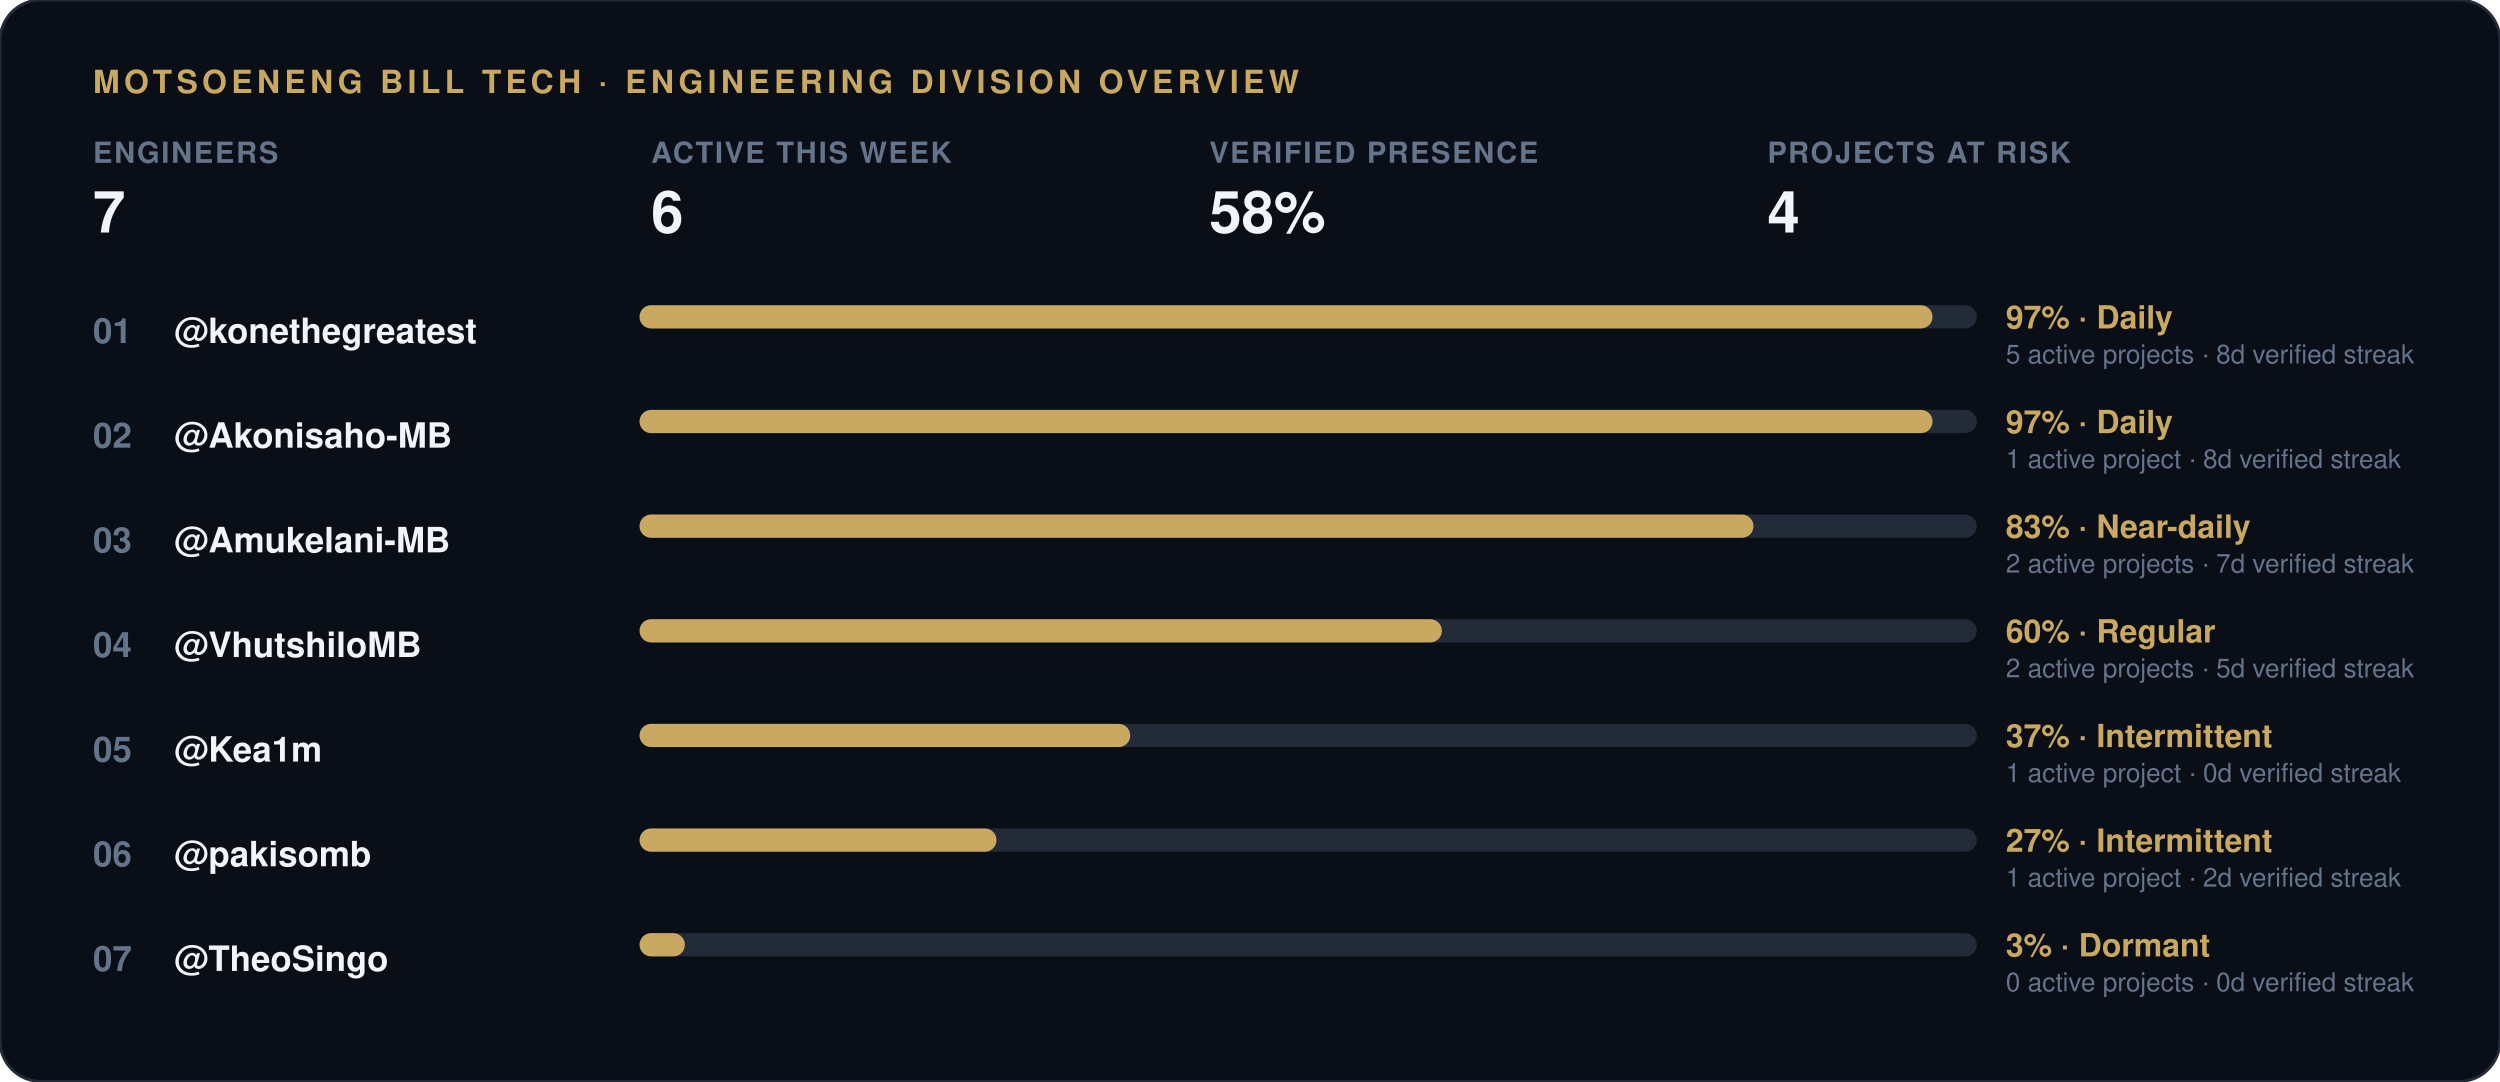
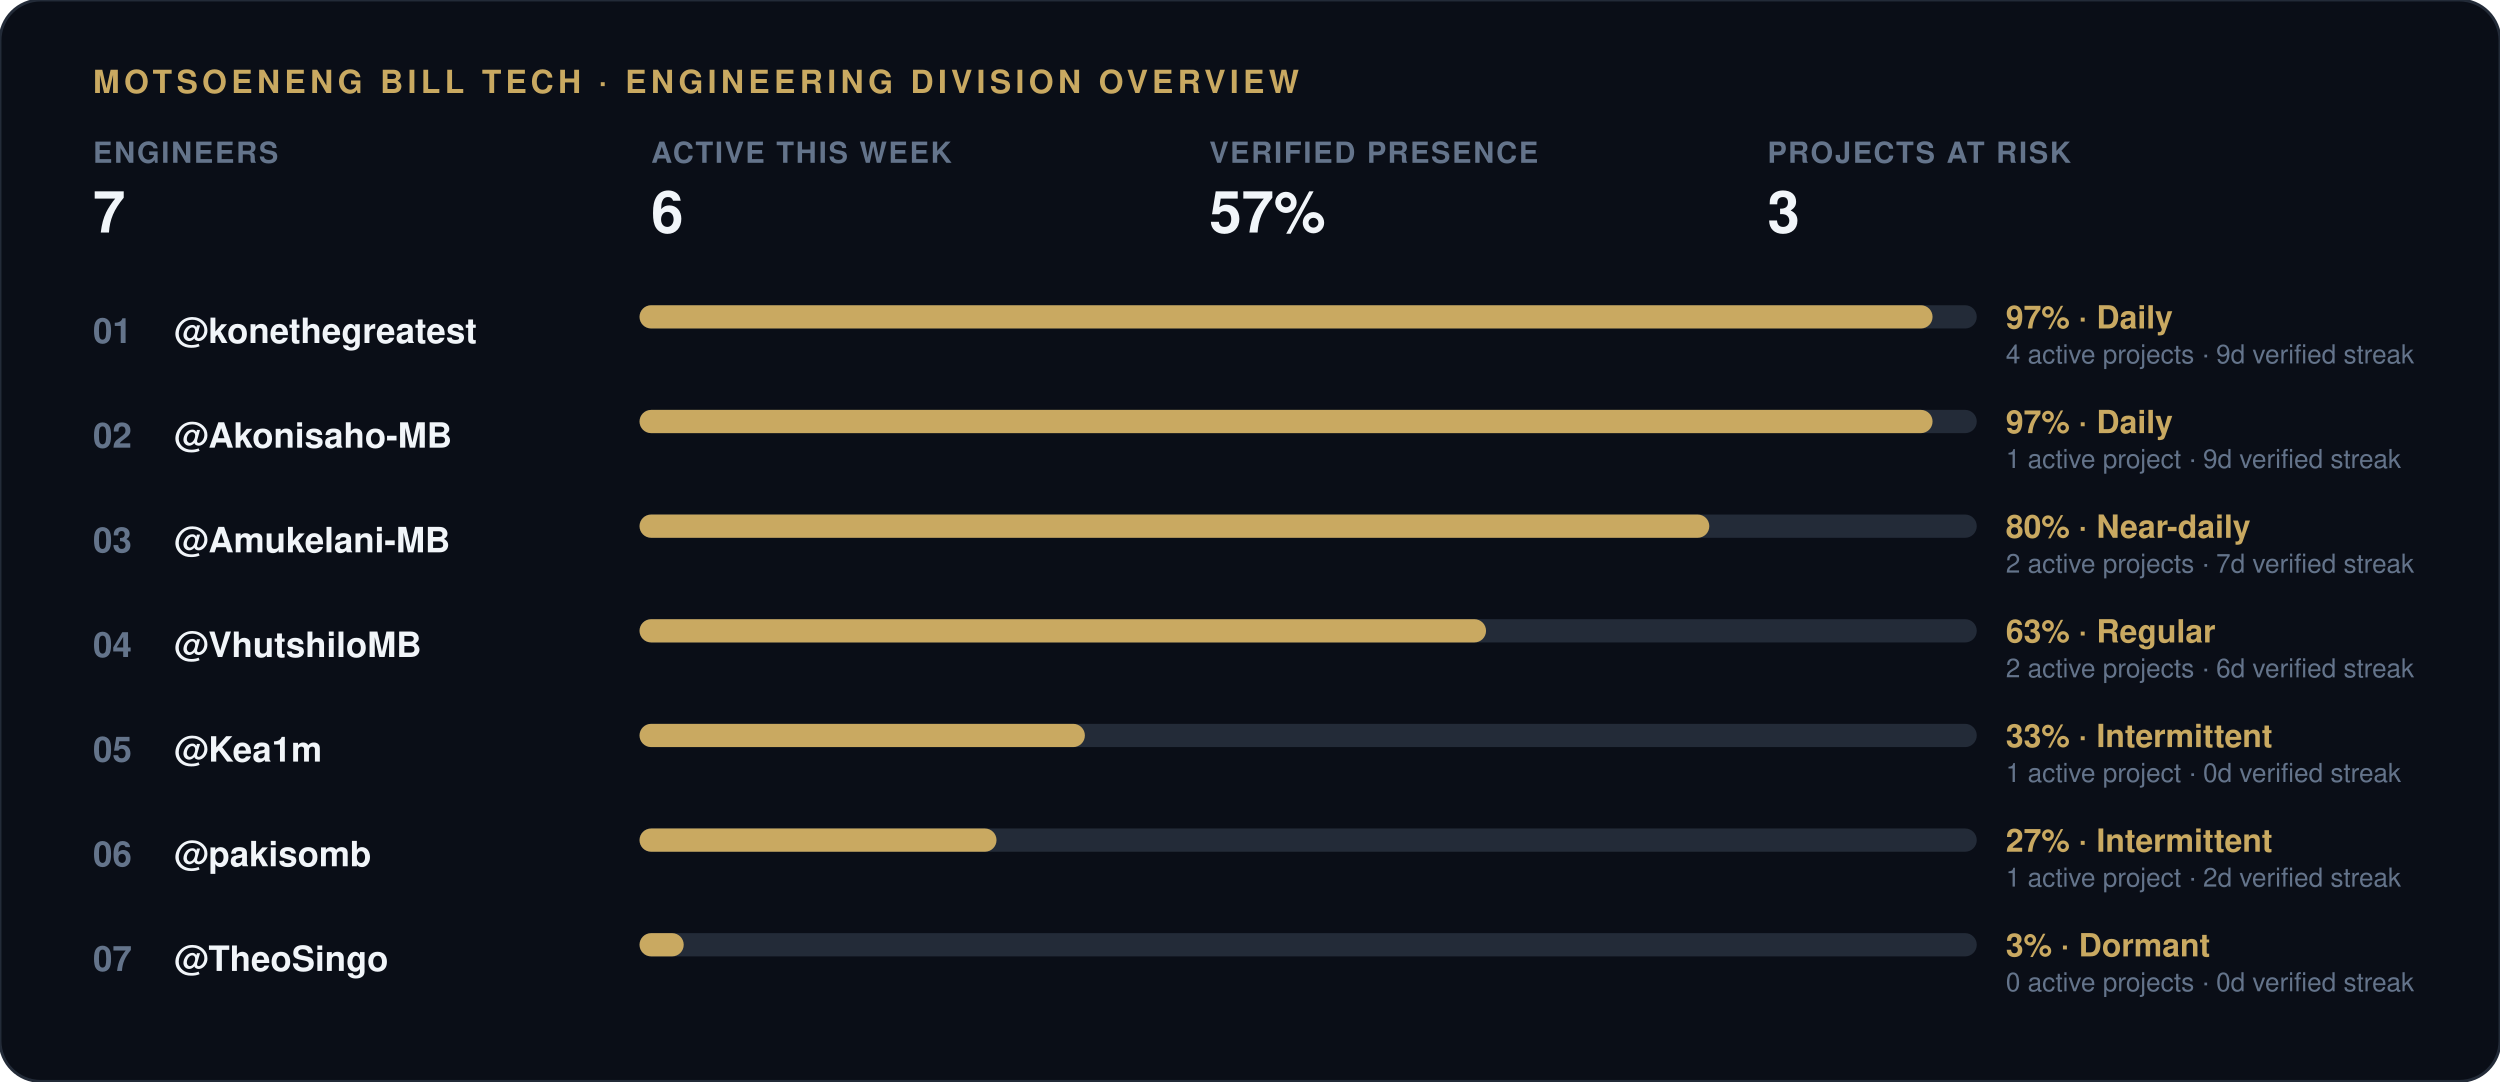
<svg xmlns="http://www.w3.org/2000/svg" width="860" height="372" viewBox="0 0 860 372">
  <rect width="860" height="372" rx="14" fill="#0a0e17" stroke="#232b38" stroke-width="1" />
  <text x="32" y="32" font-family="-apple-system, 'Segoe UI', Helvetica, Arial, sans-serif" font-size="11" font-weight="700" letter-spacing="1.5" fill="#c9a961">MOTSOENENG BILL TECH · ENGINEERING DIVISION OVERVIEW</text>
  <g transform="translate(32, 56)">
    <text x="0" y="0" font-family="-apple-system, 'Segoe UI', Helvetica, Arial, sans-serif" font-size="10" font-weight="600" letter-spacing="0.6" fill="#64748b">ENGINEERS</text>
    <text x="0" y="24" font-family="-apple-system, 'Segoe UI', Helvetica, Arial, sans-serif" font-size="20" font-weight="800" fill="#f1f5f9">7</text>
  </g>
  <g transform="translate(224, 56)">
    <text x="0" y="0" font-family="-apple-system, 'Segoe UI', Helvetica, Arial, sans-serif" font-size="10" font-weight="600" letter-spacing="0.6" fill="#64748b">ACTIVE THIS WEEK</text>
    <text x="0" y="24" font-family="-apple-system, 'Segoe UI', Helvetica, Arial, sans-serif" font-size="20" font-weight="800" fill="#f1f5f9">6</text>
  </g>
  <g transform="translate(416, 56)">
    <text x="0" y="0" font-family="-apple-system, 'Segoe UI', Helvetica, Arial, sans-serif" font-size="10" font-weight="600" letter-spacing="0.6" fill="#64748b">VERIFIED PRESENCE</text>
-     <text x="0" y="24" font-family="-apple-system, 'Segoe UI', Helvetica, Arial, sans-serif" font-size="20" font-weight="800" fill="#f1f5f9">58%</text>
+     <text x="0" y="24" font-family="-apple-system, 'Segoe UI', Helvetica, Arial, sans-serif" font-size="20" font-weight="800" fill="#f1f5f9">57%</text>
  </g>
  <g transform="translate(608, 56)">
    <text x="0" y="0" font-family="-apple-system, 'Segoe UI', Helvetica, Arial, sans-serif" font-size="10" font-weight="600" letter-spacing="0.6" fill="#64748b">PROJECTS AT RISK</text>
-     <text x="0" y="24" font-family="-apple-system, 'Segoe UI', Helvetica, Arial, sans-serif" font-size="20" font-weight="800" fill="#f1f5f9">4</text>
+     <text x="0" y="24" font-family="-apple-system, 'Segoe UI', Helvetica, Arial, sans-serif" font-size="20" font-weight="800" fill="#f1f5f9">3</text>
  </g>
  <text x="32" y="118" font-family="-apple-system, 'Segoe UI', Helvetica, Arial, sans-serif" font-size="12" font-weight="700" fill="#64748b">01</text>
  <text x="60" y="118" font-family="-apple-system, 'Segoe UI', Helvetica, Arial, sans-serif" font-size="12" font-weight="600" fill="#f1f5f9">@konethegreatest</text>
  <rect x="220" y="105" width="460" height="8" rx="4" fill="#232b38" />
  <rect x="220" y="105" width="444.8" height="8" rx="4" fill="#c9a961" />
  <text x="690" y="113" font-family="-apple-system, 'Segoe UI', Helvetica, Arial, sans-serif" font-size="11" font-weight="700" fill="#c9a961">97% · Daily</text>
-   <text x="690" y="125" font-family="-apple-system, 'Segoe UI', Helvetica, Arial, sans-serif" font-size="9" fill="#64748b">5 active projects · 8d verified streak</text>
+   <text x="690" y="125" font-family="-apple-system, 'Segoe UI', Helvetica, Arial, sans-serif" font-size="9" fill="#64748b">4 active projects · 9d verified streak</text>
  <text x="32" y="154" font-family="-apple-system, 'Segoe UI', Helvetica, Arial, sans-serif" font-size="12" font-weight="700" fill="#64748b">02</text>
  <text x="60" y="154" font-family="-apple-system, 'Segoe UI', Helvetica, Arial, sans-serif" font-size="12" font-weight="600" fill="#f1f5f9">@Akonisaho-MB</text>
  <rect x="220" y="141" width="460" height="8" rx="4" fill="#232b38" />
  <rect x="220" y="141" width="444.8" height="8" rx="4" fill="#c9a961" />
  <text x="690" y="149" font-family="-apple-system, 'Segoe UI', Helvetica, Arial, sans-serif" font-size="11" font-weight="700" fill="#c9a961">97% · Daily</text>
-   <text x="690" y="161" font-family="-apple-system, 'Segoe UI', Helvetica, Arial, sans-serif" font-size="9" fill="#64748b">1 active project · 8d verified streak</text>
+   <text x="690" y="161" font-family="-apple-system, 'Segoe UI', Helvetica, Arial, sans-serif" font-size="9" fill="#64748b">1 active project · 9d verified streak</text>
  <text x="32" y="190" font-family="-apple-system, 'Segoe UI', Helvetica, Arial, sans-serif" font-size="12" font-weight="700" fill="#64748b">03</text>
  <text x="60" y="190" font-family="-apple-system, 'Segoe UI', Helvetica, Arial, sans-serif" font-size="12" font-weight="600" fill="#f1f5f9">@Amukelani-MB</text>
  <rect x="220" y="177" width="460" height="8" rx="4" fill="#232b38" />
-   <rect x="220" y="177" width="383.2" height="8" rx="4" fill="#c9a961" />
-   <text x="690" y="185" font-family="-apple-system, 'Segoe UI', Helvetica, Arial, sans-serif" font-size="11" font-weight="700" fill="#c9a961">83% · Near-daily</text>
+   <rect x="220" y="177" width="368.0" height="8" rx="4" fill="#c9a961" />
+   <text x="690" y="185" font-family="-apple-system, 'Segoe UI', Helvetica, Arial, sans-serif" font-size="11" font-weight="700" fill="#c9a961">80% · Near-daily</text>
  <text x="690" y="197" font-family="-apple-system, 'Segoe UI', Helvetica, Arial, sans-serif" font-size="9" fill="#64748b">2 active projects · 7d verified streak</text>
  <text x="32" y="226" font-family="-apple-system, 'Segoe UI', Helvetica, Arial, sans-serif" font-size="12" font-weight="700" fill="#64748b">04</text>
  <text x="60" y="226" font-family="-apple-system, 'Segoe UI', Helvetica, Arial, sans-serif" font-size="12" font-weight="600" fill="#f1f5f9">@VhutshiloMB</text>
  <rect x="220" y="213" width="460" height="8" rx="4" fill="#232b38" />
-   <rect x="220" y="213" width="276.0" height="8" rx="4" fill="#c9a961" />
-   <text x="690" y="221" font-family="-apple-system, 'Segoe UI', Helvetica, Arial, sans-serif" font-size="11" font-weight="700" fill="#c9a961">60% · Regular</text>
-   <text x="690" y="233" font-family="-apple-system, 'Segoe UI', Helvetica, Arial, sans-serif" font-size="9" fill="#64748b">2 active projects · 5d verified streak</text>
+   <rect x="220" y="213" width="291.2" height="8" rx="4" fill="#c9a961" />
+   <text x="690" y="221" font-family="-apple-system, 'Segoe UI', Helvetica, Arial, sans-serif" font-size="11" font-weight="700" fill="#c9a961">63% · Regular</text>
+   <text x="690" y="233" font-family="-apple-system, 'Segoe UI', Helvetica, Arial, sans-serif" font-size="9" fill="#64748b">2 active projects · 6d verified streak</text>
  <text x="32" y="262" font-family="-apple-system, 'Segoe UI', Helvetica, Arial, sans-serif" font-size="12" font-weight="700" fill="#64748b">05</text>
  <text x="60" y="262" font-family="-apple-system, 'Segoe UI', Helvetica, Arial, sans-serif" font-size="12" font-weight="600" fill="#f1f5f9">@Kea1m</text>
  <rect x="220" y="249" width="460" height="8" rx="4" fill="#232b38" />
-   <rect x="220" y="249" width="168.8" height="8" rx="4" fill="#c9a961" />
-   <text x="690" y="257" font-family="-apple-system, 'Segoe UI', Helvetica, Arial, sans-serif" font-size="11" font-weight="700" fill="#c9a961">37% · Intermittent</text>
+   <rect x="220" y="249" width="153.2" height="8" rx="4" fill="#c9a961" />
+   <text x="690" y="257" font-family="-apple-system, 'Segoe UI', Helvetica, Arial, sans-serif" font-size="11" font-weight="700" fill="#c9a961">33% · Intermittent</text>
  <text x="690" y="269" font-family="-apple-system, 'Segoe UI', Helvetica, Arial, sans-serif" font-size="9" fill="#64748b">1 active project · 0d verified streak</text>
  <text x="32" y="298" font-family="-apple-system, 'Segoe UI', Helvetica, Arial, sans-serif" font-size="12" font-weight="700" fill="#64748b">06</text>
  <text x="60" y="298" font-family="-apple-system, 'Segoe UI', Helvetica, Arial, sans-serif" font-size="12" font-weight="600" fill="#f1f5f9">@pakisomb</text>
  <rect x="220" y="285" width="460" height="8" rx="4" fill="#232b38" />
  <rect x="220" y="285" width="122.8" height="8" rx="4" fill="#c9a961" />
  <text x="690" y="293" font-family="-apple-system, 'Segoe UI', Helvetica, Arial, sans-serif" font-size="11" font-weight="700" fill="#c9a961">27% · Intermittent</text>
  <text x="690" y="305" font-family="-apple-system, 'Segoe UI', Helvetica, Arial, sans-serif" font-size="9" fill="#64748b">1 active project · 2d verified streak</text>
  <text x="32" y="334" font-family="-apple-system, 'Segoe UI', Helvetica, Arial, sans-serif" font-size="12" font-weight="700" fill="#64748b">07</text>
  <text x="60" y="334" font-family="-apple-system, 'Segoe UI', Helvetica, Arial, sans-serif" font-size="12" font-weight="600" fill="#f1f5f9">@TheoSingo</text>
  <rect x="220" y="321" width="460" height="8" rx="4" fill="#232b38" />
-   <rect x="220" y="321" width="15.6" height="8" rx="4" fill="#c9a961" />
+   <rect x="220" y="321" width="15.2" height="8" rx="4" fill="#c9a961" />
  <text x="690" y="329" font-family="-apple-system, 'Segoe UI', Helvetica, Arial, sans-serif" font-size="11" font-weight="700" fill="#c9a961">3% · Dormant</text>
  <text x="690" y="341" font-family="-apple-system, 'Segoe UI', Helvetica, Arial, sans-serif" font-size="9" fill="#64748b">0 active projects · 0d verified streak</text>
</svg>
